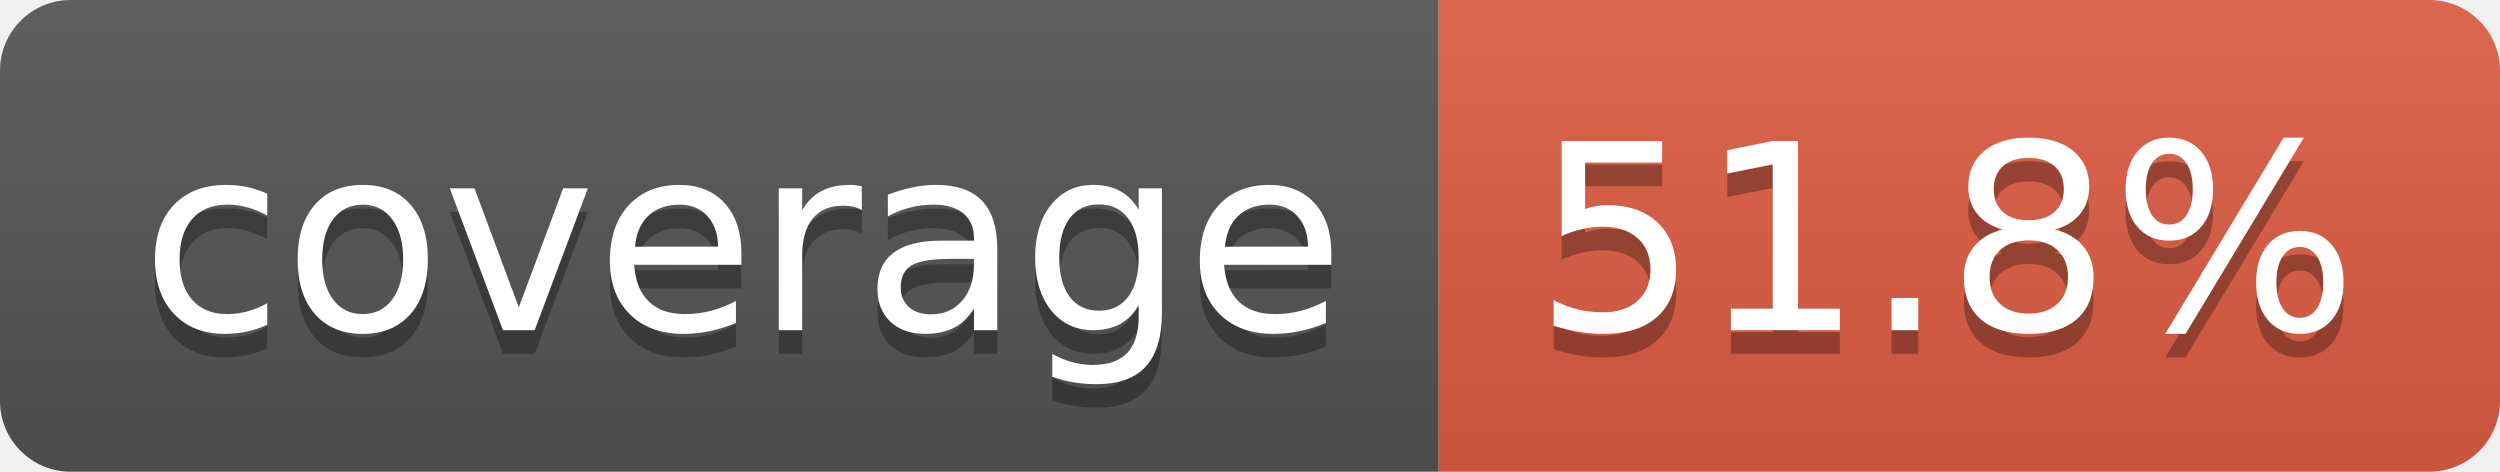
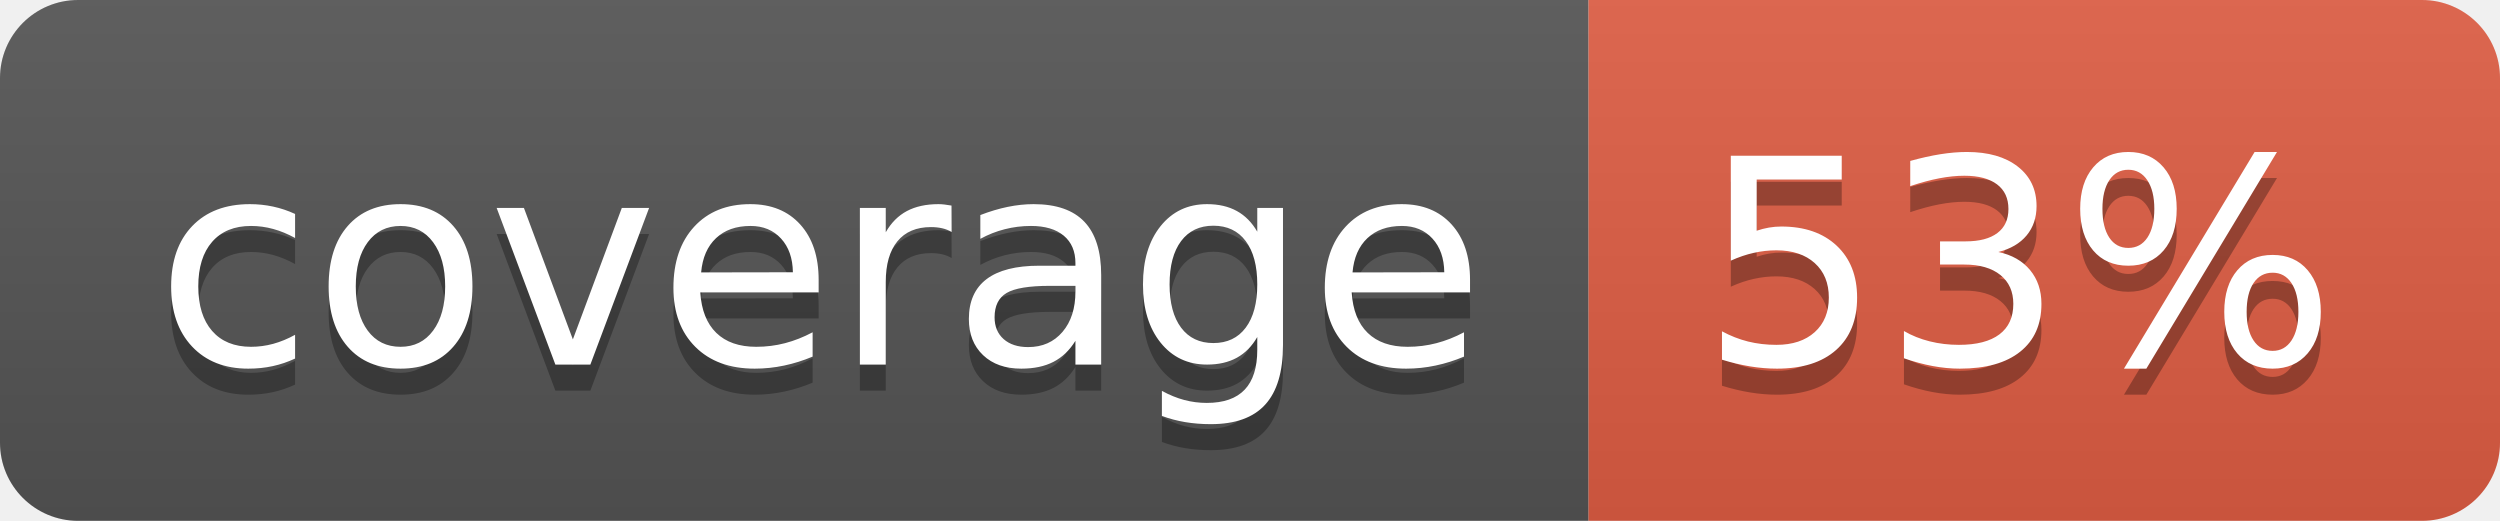
- <svg xmlns="http://www.w3.org/2000/svg" width="106" height="20" role="img" aria-label="coverage: 51.8%">
+ <svg xmlns="http://www.w3.org/2000/svg" width="96" height="20" role="img" aria-label="coverage: 53%">
  <linearGradient id="s" x2="0" y2="100%">
    <stop offset="0" stop-color="#bbb" stop-opacity=".1" />
    <stop offset="1" stop-opacity=".1" />
  </linearGradient>
  <clipPath id="r">
-     <rect width="106" height="20" rx="3" fill="#fff" />
+     <rect width="96" height="20" rx="3" fill="#fff" />
  </clipPath>
  <g clip-path="url(#r)">
    <rect width="61" height="20" fill="#555" />
-     <rect x="61" width="45" height="20" fill="#e05d44" />
-     <rect width="106" height="20" fill="url(#s)" />
+     <rect x="61" width="35" height="20" fill="#e05d44" />
+     <rect width="96" height="20" fill="url(#s)" />
  </g>
  <g fill="#fff" text-anchor="middle" font-family="Verdana,Geneva,DejaVu Sans,sans-serif" text-rendering="geometricPrecision" font-size="110">
    <text aria-hidden="true" x="315" y="150" fill="#010101" fill-opacity=".3" transform="scale(.1)" textLength="510">coverage</text>
    <text x="315" y="140" transform="scale(.1)" fill="#fff" textLength="510">coverage</text>
-     <text aria-hidden="true" x="825" y="150" fill="#010101" fill-opacity=".3" transform="scale(.1)" textLength="350">51.8%</text>
-     <text x="825" y="140" transform="scale(.1)" fill="#fff" textLength="350">51.8%</text>
+     <text aria-hidden="true" x="775" y="150" fill="#010101" fill-opacity=".3" transform="scale(.1)" textLength="245">53%</text>
+     <text x="775" y="140" transform="scale(.1)" fill="#fff" textLength="245">53%</text>
  </g>
</svg>
